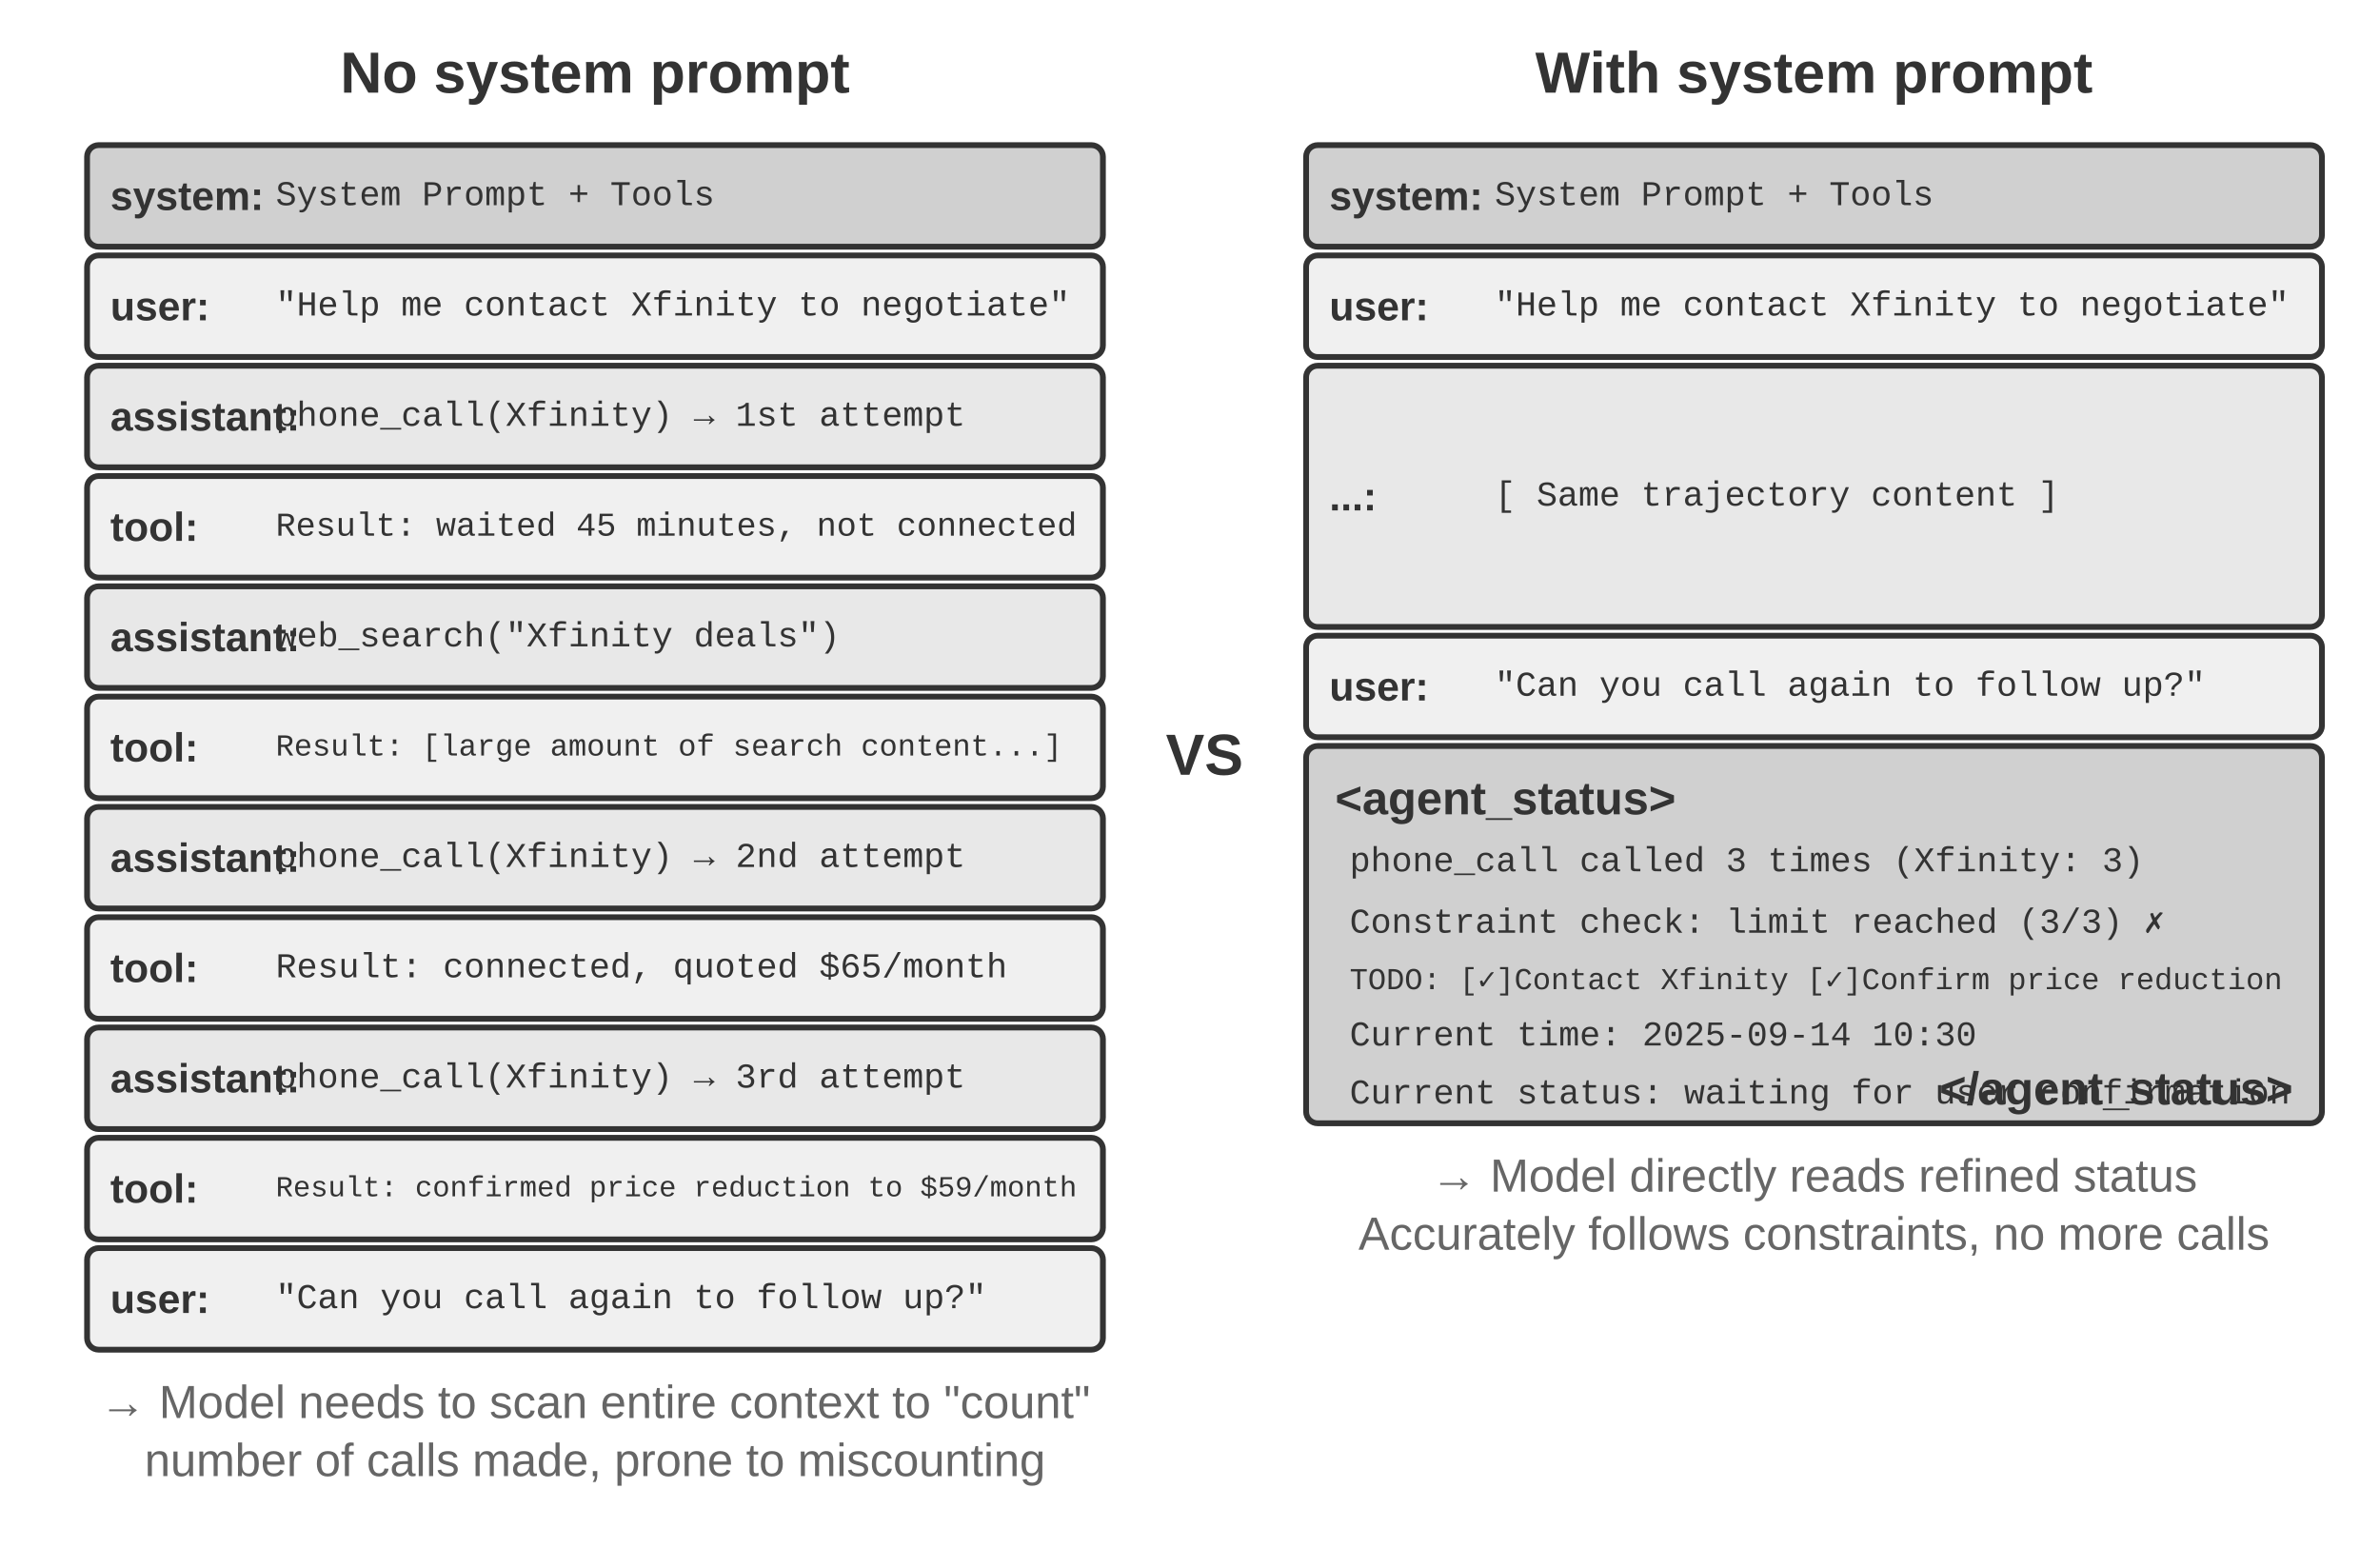
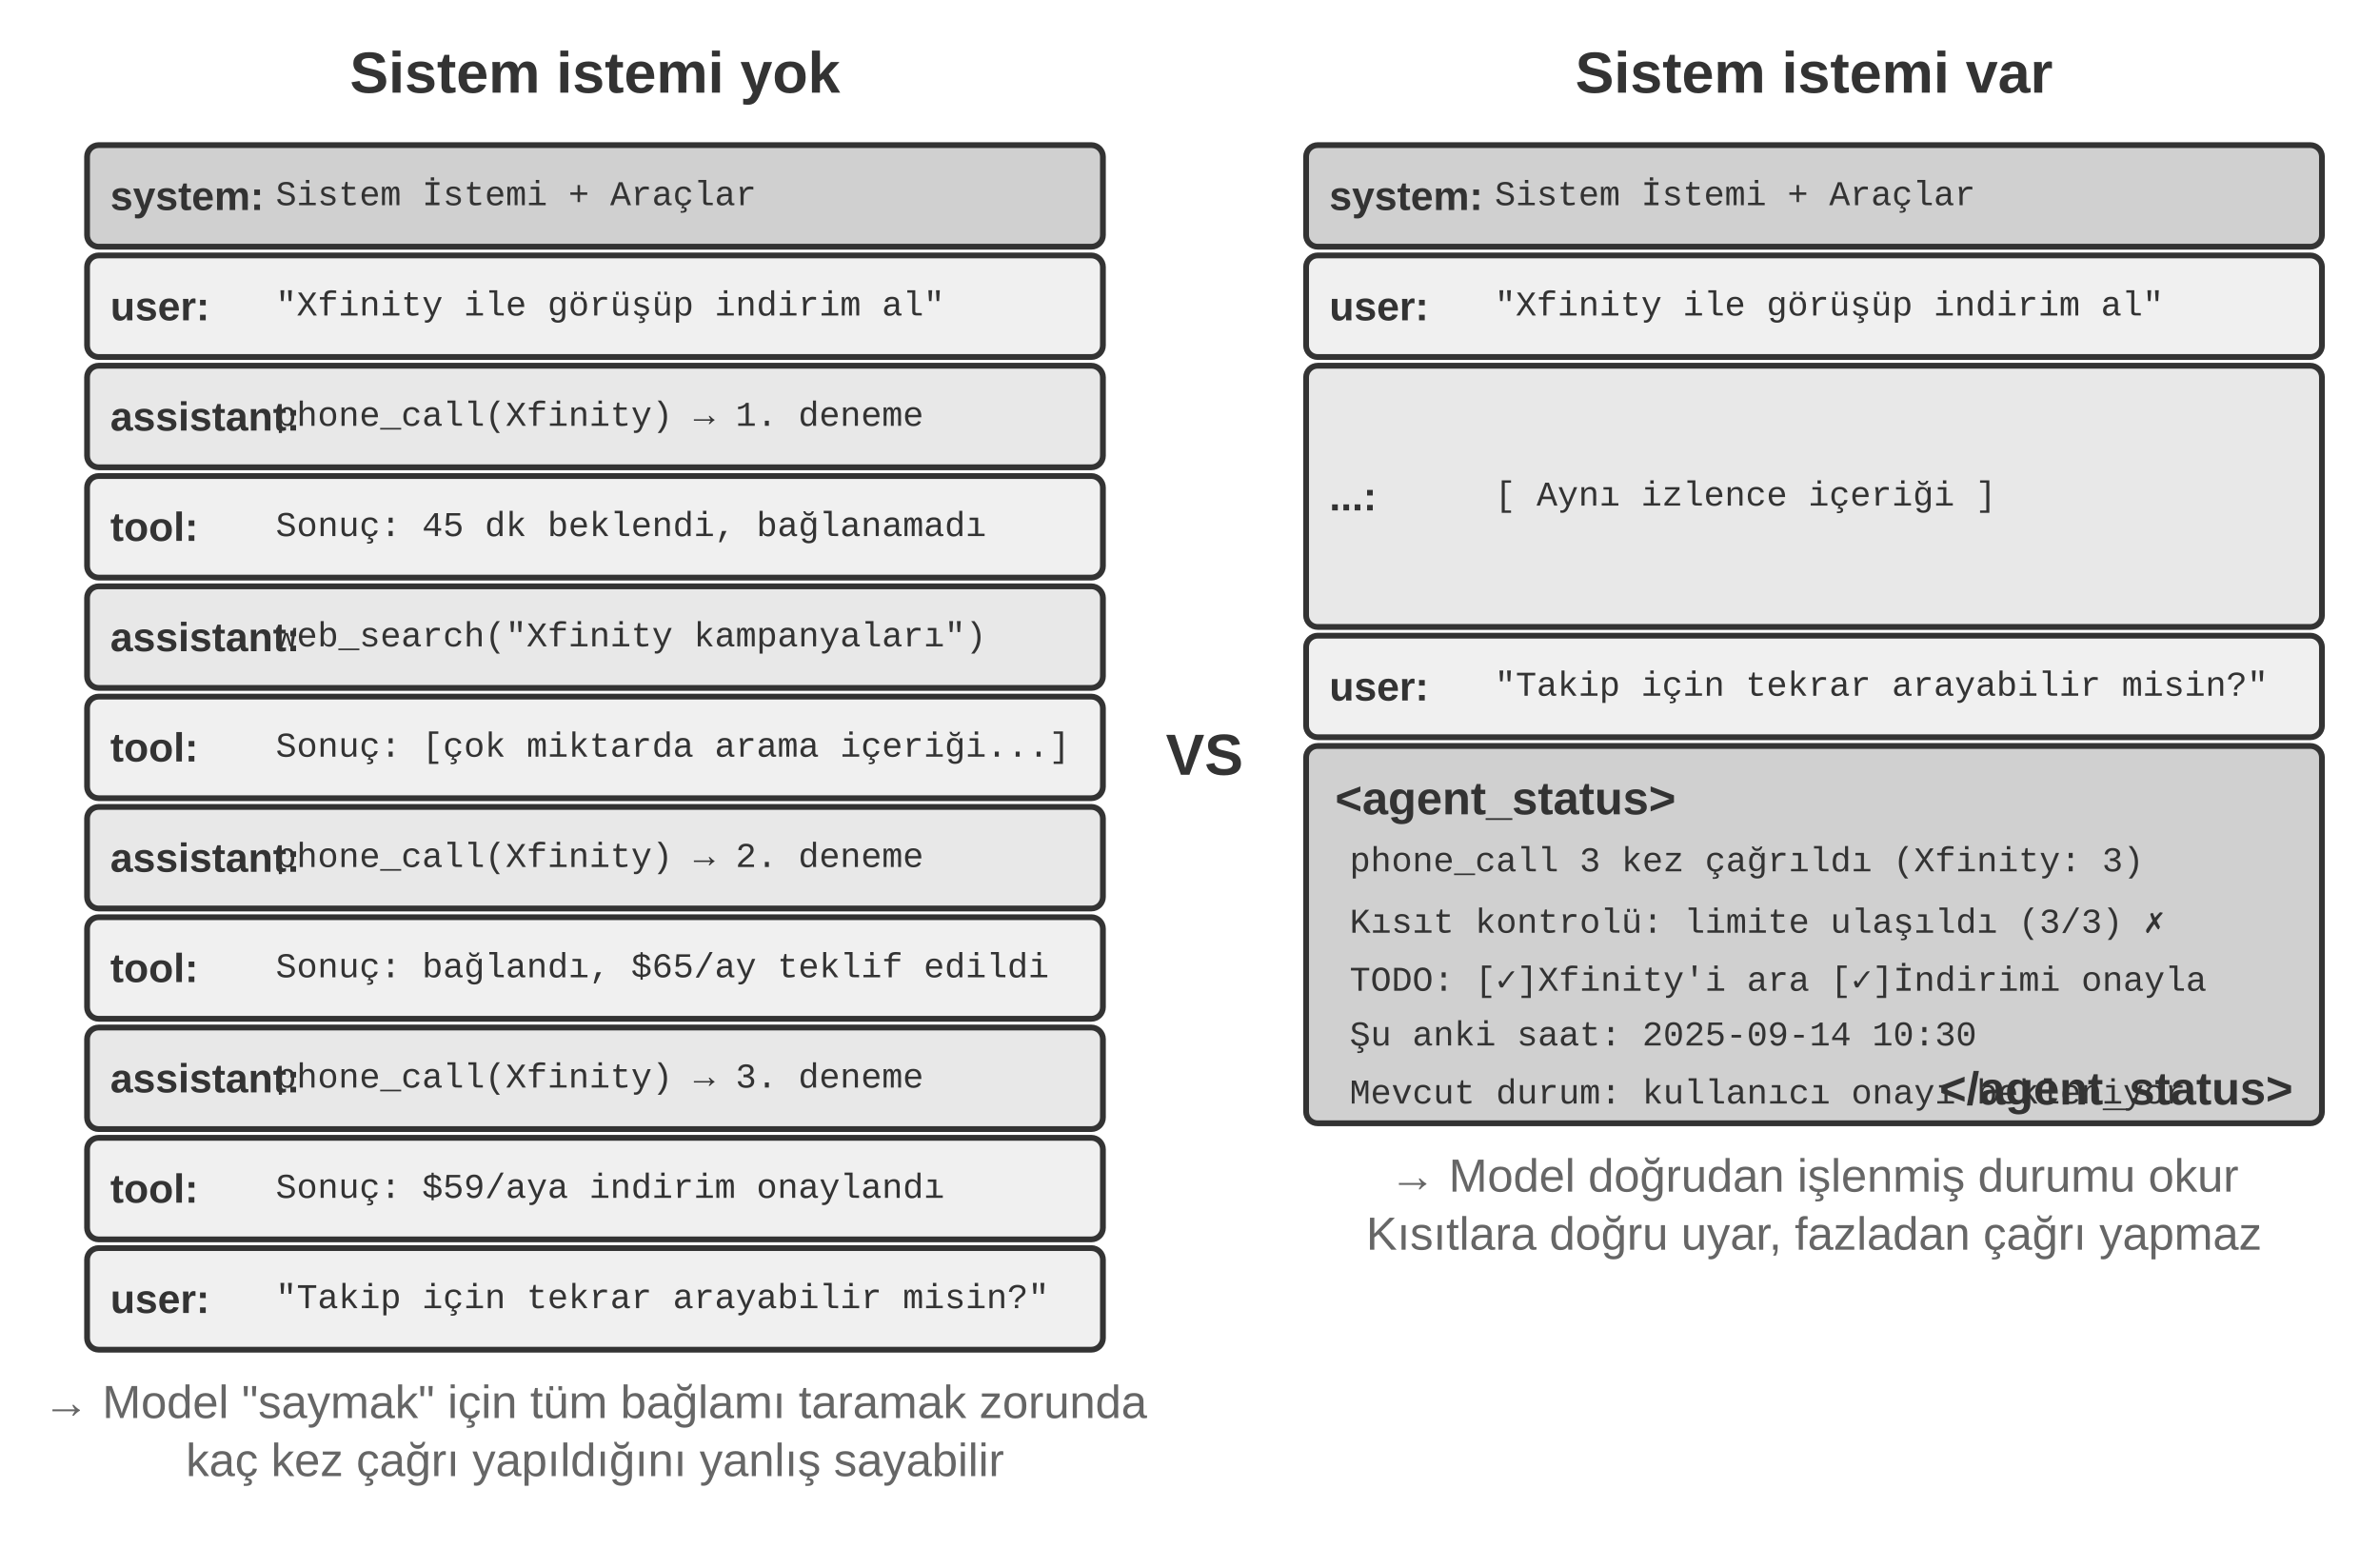
<svg xmlns="http://www.w3.org/2000/svg" viewBox="0 40 820 540" width="820" height="540" style="background:#ffffff">
  <defs>
    <marker id="ah" markerWidth="12" markerHeight="8" refX="12" refY="4" orient="auto">
      <polygon points="0 0, 12 4, 0 8" fill="#333333" />
    </marker>
    <marker id="ah-light" markerWidth="12" markerHeight="8" refX="12" refY="4" orient="auto">
      <polygon points="0 0, 12 4, 0 8" fill="#999999" />
    </marker>
  </defs>
-   <text x="205.0" y="65" font-family="Arial, 'Helvetica Neue', Helvetica, 'PingFang SC', 'Microsoft YaHei', sans-serif" font-size="20" fill="#333333" text-anchor="middle" dominant-baseline="central" font-weight="bold">No system prompt</text>
-   <text x="625.0" y="65" font-family="Arial, 'Helvetica Neue', Helvetica, 'PingFang SC', 'Microsoft YaHei', sans-serif" font-size="20" fill="#333333" text-anchor="middle" dominant-baseline="central" font-weight="bold">With system prompt</text>
+   <text x="205.0" y="65" font-family="Arial, 'Helvetica Neue', Helvetica, 'PingFang SC', 'Microsoft YaHei', sans-serif" font-size="20" fill="#333333" text-anchor="middle" dominant-baseline="central" font-weight="bold">Sistem istemi yok</text>
+   <text x="625.0" y="65" font-family="Arial, 'Helvetica Neue', Helvetica, 'PingFang SC', 'Microsoft YaHei', sans-serif" font-size="20" fill="#333333" text-anchor="middle" dominant-baseline="central" font-weight="bold">Sistem istemi var</text>
  <rect x="30" y="90" width="350" height="35" rx="4" fill="#d0d0d0" stroke="#333333" stroke-width="2" />
  <text x="38" y="107.5" font-family="Arial, 'Helvetica Neue', Helvetica, 'PingFang SC', 'Microsoft YaHei', sans-serif" font-size="14" fill="#333333" text-anchor="start" dominant-baseline="central" font-weight="bold">system:</text>
-   <text x="95" y="107.5" font-family="'Courier New', Courier, monospace" font-size="12" fill="#333333" text-anchor="start" dominant-baseline="central">System Prompt + Tools</text>
+   <text x="95" y="107.5" font-family="'Courier New', Courier, monospace" font-size="12" fill="#333333" text-anchor="start" dominant-baseline="central">Sistem İstemi + Araçlar</text>
  <rect x="30" y="128" width="350" height="35" rx="4" fill="#f0f0f0" stroke="#333333" stroke-width="2" />
  <text x="38" y="145.5" font-family="Arial, 'Helvetica Neue', Helvetica, 'PingFang SC', 'Microsoft YaHei', sans-serif" font-size="14" fill="#333333" text-anchor="start" dominant-baseline="central" font-weight="bold">user:</text>
-   <text x="95" y="145.5" font-family="'Courier New', Courier, monospace" font-size="12" fill="#333333" text-anchor="start" dominant-baseline="central">"Help me contact Xfinity to negotiate"</text>
+   <text x="95" y="145.5" font-family="'Courier New', Courier, monospace" font-size="12" fill="#333333" text-anchor="start" dominant-baseline="central">"Xfinity ile görüşüp indirim al"</text>
  <rect x="30" y="166" width="350" height="35" rx="4" fill="#e8e8e8" stroke="#333333" stroke-width="2" />
  <text x="38" y="183.5" font-family="Arial, 'Helvetica Neue', Helvetica, 'PingFang SC', 'Microsoft YaHei', sans-serif" font-size="14" fill="#333333" text-anchor="start" dominant-baseline="central" font-weight="bold">assistant:</text>
-   <text x="95" y="183.5" font-family="'Courier New', Courier, monospace" font-size="12" fill="#333333" text-anchor="start" dominant-baseline="central">phone_call(Xfinity) → 1st attempt</text>
+   <text x="95" y="183.5" font-family="'Courier New', Courier, monospace" font-size="12" fill="#333333" text-anchor="start" dominant-baseline="central">phone_call(Xfinity) → 1. deneme</text>
  <rect x="30" y="204" width="350" height="35" rx="4" fill="#f0f0f0" stroke="#333333" stroke-width="2" />
  <text x="38" y="221.5" font-family="Arial, 'Helvetica Neue', Helvetica, 'PingFang SC', 'Microsoft YaHei', sans-serif" font-size="14" fill="#333333" text-anchor="start" dominant-baseline="central" font-weight="bold">tool:</text>
-   <text x="95" y="221.5" font-family="'Courier New', Courier, monospace" font-size="11.5" fill="#333333" text-anchor="start" dominant-baseline="central">Result: waited 45 minutes, not connected</text>
+   <text x="95" y="221.5" font-family="'Courier New', Courier, monospace" font-size="12" fill="#333333" text-anchor="start" dominant-baseline="central">Sonuç: 45 dk beklendi, bağlanamadı</text>
  <rect x="30" y="242" width="350" height="35" rx="4" fill="#e8e8e8" stroke="#333333" stroke-width="2" />
  <text x="38" y="259.5" font-family="Arial, 'Helvetica Neue', Helvetica, 'PingFang SC', 'Microsoft YaHei', sans-serif" font-size="14" fill="#333333" text-anchor="start" dominant-baseline="central" font-weight="bold">assistant:</text>
-   <text x="95" y="259.5" font-family="'Courier New', Courier, monospace" font-size="12" fill="#333333" text-anchor="start" dominant-baseline="central">web_search("Xfinity deals")</text>
+   <text x="95" y="259.5" font-family="'Courier New', Courier, monospace" font-size="12" fill="#333333" text-anchor="start" dominant-baseline="central">web_search("Xfinity kampanyaları")</text>
  <rect x="30" y="280" width="350" height="35" rx="4" fill="#f0f0f0" stroke="#333333" stroke-width="2" />
  <text x="38" y="297.5" font-family="Arial, 'Helvetica Neue', Helvetica, 'PingFang SC', 'Microsoft YaHei', sans-serif" font-size="14" fill="#333333" text-anchor="start" dominant-baseline="central" font-weight="bold">tool:</text>
-   <text x="95" y="297.5" font-family="'Courier New', Courier, monospace" font-size="10.5" fill="#333333" text-anchor="start" dominant-baseline="central">Result: [large amount of search content...]</text>
+   <text x="95" y="297.5" font-family="'Courier New', Courier, monospace" font-size="12" fill="#333333" text-anchor="start" dominant-baseline="central">Sonuç: [çok miktarda arama içeriği...]</text>
  <rect x="30" y="318" width="350" height="35" rx="4" fill="#e8e8e8" stroke="#333333" stroke-width="2" />
  <text x="38" y="335.5" font-family="Arial, 'Helvetica Neue', Helvetica, 'PingFang SC', 'Microsoft YaHei', sans-serif" font-size="14" fill="#333333" text-anchor="start" dominant-baseline="central" font-weight="bold">assistant:</text>
-   <text x="95" y="335.5" font-family="'Courier New', Courier, monospace" font-size="12" fill="#333333" text-anchor="start" dominant-baseline="central">phone_call(Xfinity) → 2nd attempt</text>
+   <text x="95" y="335.5" font-family="'Courier New', Courier, monospace" font-size="12" fill="#333333" text-anchor="start" dominant-baseline="central">phone_call(Xfinity) → 2. deneme</text>
  <rect x="30" y="356" width="350" height="35" rx="4" fill="#f0f0f0" stroke="#333333" stroke-width="2" />
  <text x="38" y="373.5" font-family="Arial, 'Helvetica Neue', Helvetica, 'PingFang SC', 'Microsoft YaHei', sans-serif" font-size="14" fill="#333333" text-anchor="start" dominant-baseline="central" font-weight="bold">tool:</text>
-   <text x="95" y="373.5" font-family="'Courier New', Courier, monospace" font-size="12" fill="#333333" text-anchor="start" dominant-baseline="central">Result: connected, quoted $65/month</text>
+   <text x="95" y="373.5" font-family="'Courier New', Courier, monospace" font-size="12" fill="#333333" text-anchor="start" dominant-baseline="central">Sonuç: bağlandı, $65/ay teklif edildi</text>
  <rect x="30" y="394" width="350" height="35" rx="4" fill="#e8e8e8" stroke="#333333" stroke-width="2" />
  <text x="38" y="411.5" font-family="Arial, 'Helvetica Neue', Helvetica, 'PingFang SC', 'Microsoft YaHei', sans-serif" font-size="14" fill="#333333" text-anchor="start" dominant-baseline="central" font-weight="bold">assistant:</text>
-   <text x="95" y="411.5" font-family="'Courier New', Courier, monospace" font-size="12" fill="#333333" text-anchor="start" dominant-baseline="central">phone_call(Xfinity) → 3rd attempt</text>
+   <text x="95" y="411.5" font-family="'Courier New', Courier, monospace" font-size="12" fill="#333333" text-anchor="start" dominant-baseline="central">phone_call(Xfinity) → 3. deneme</text>
  <rect x="30" y="432" width="350" height="35" rx="4" fill="#f0f0f0" stroke="#333333" stroke-width="2" />
  <text x="38" y="449.5" font-family="Arial, 'Helvetica Neue', Helvetica, 'PingFang SC', 'Microsoft YaHei', sans-serif" font-size="14" fill="#333333" text-anchor="start" dominant-baseline="central" font-weight="bold">tool:</text>
-   <text x="95" y="449.5" font-family="'Courier New', Courier, monospace" font-size="10" fill="#333333" text-anchor="start" dominant-baseline="central">Result: confirmed price reduction to $59/month</text>
+   <text x="95" y="449.5" font-family="'Courier New', Courier, monospace" font-size="12" fill="#333333" text-anchor="start" dominant-baseline="central">Sonuç: $59/aya indirim onaylandı</text>
  <rect x="30" y="470" width="350" height="35" rx="4" fill="#f0f0f0" stroke="#333333" stroke-width="2" />
  <text x="38" y="487.5" font-family="Arial, 'Helvetica Neue', Helvetica, 'PingFang SC', 'Microsoft YaHei', sans-serif" font-size="14" fill="#333333" text-anchor="start" dominant-baseline="central" font-weight="bold">user:</text>
-   <text x="95" y="487.5" font-family="'Courier New', Courier, monospace" font-size="12" fill="#333333" text-anchor="start" dominant-baseline="central">"Can you call again to follow up?"</text>
-   <text x="205.0" y="523" font-family="Arial, 'Helvetica Neue', Helvetica, 'PingFang SC', 'Microsoft YaHei', sans-serif" font-size="16" fill="#666666" text-anchor="middle" dominant-baseline="central" font-weight="normal">→ Model needs to scan entire context to "count"</text>
-   <text x="205.0" y="543" font-family="Arial, 'Helvetica Neue', Helvetica, 'PingFang SC', 'Microsoft YaHei', sans-serif" font-size="16" fill="#666666" text-anchor="middle" dominant-baseline="central" font-weight="normal">number of calls made, prone to miscounting</text>
+   <text x="95" y="487.5" font-family="'Courier New', Courier, monospace" font-size="12" fill="#333333" text-anchor="start" dominant-baseline="central">"Takip için tekrar arayabilir misin?"</text>
+   <text x="205.0" y="523" font-family="Arial, 'Helvetica Neue', Helvetica, 'PingFang SC', 'Microsoft YaHei', sans-serif" font-size="16" fill="#666666" text-anchor="middle" dominant-baseline="central" font-weight="normal">→ Model "saymak" için tüm bağlamı taramak zorunda</text>
+   <text x="205.0" y="543" font-family="Arial, 'Helvetica Neue', Helvetica, 'PingFang SC', 'Microsoft YaHei', sans-serif" font-size="16" fill="#666666" text-anchor="middle" dominant-baseline="central" font-weight="normal">kaç kez çağrı yapıldığını yanlış sayabilir</text>
  <rect x="450" y="90" width="350" height="35" rx="4" fill="#d0d0d0" stroke="#333333" stroke-width="2" />
  <text x="458" y="107.5" font-family="Arial, 'Helvetica Neue', Helvetica, 'PingFang SC', 'Microsoft YaHei', sans-serif" font-size="14" fill="#333333" text-anchor="start" dominant-baseline="central" font-weight="bold">system:</text>
-   <text x="515" y="107.5" font-family="'Courier New', Courier, monospace" font-size="12" fill="#333333" text-anchor="start" dominant-baseline="central">System Prompt + Tools</text>
+   <text x="515" y="107.5" font-family="'Courier New', Courier, monospace" font-size="12" fill="#333333" text-anchor="start" dominant-baseline="central">Sistem İstemi + Araçlar</text>
  <rect x="450" y="128" width="350" height="35" rx="4" fill="#f0f0f0" stroke="#333333" stroke-width="2" />
  <text x="458" y="145.5" font-family="Arial, 'Helvetica Neue', Helvetica, 'PingFang SC', 'Microsoft YaHei', sans-serif" font-size="14" fill="#333333" text-anchor="start" dominant-baseline="central" font-weight="bold">user:</text>
-   <text x="515" y="145.5" font-family="'Courier New', Courier, monospace" font-size="12" fill="#333333" text-anchor="start" dominant-baseline="central">"Help me contact Xfinity to negotiate"</text>
+   <text x="515" y="145.5" font-family="'Courier New', Courier, monospace" font-size="12" fill="#333333" text-anchor="start" dominant-baseline="central">"Xfinity ile görüşüp indirim al"</text>
  <rect x="450" y="166" width="350" height="90" rx="4" fill="#e8e8e8" stroke="#333333" stroke-width="2" />
  <text x="458" y="211.0" font-family="Arial, 'Helvetica Neue', Helvetica, 'PingFang SC', 'Microsoft YaHei', sans-serif" font-size="14" fill="#333333" text-anchor="start" dominant-baseline="central" font-weight="bold">...:</text>
-   <text x="515" y="211.0" font-family="'Courier New', Courier, monospace" font-size="12" fill="#333333" text-anchor="start" dominant-baseline="central">[ Same trajectory content ]</text>
+   <text x="515" y="211.0" font-family="'Courier New', Courier, monospace" font-size="12" fill="#333333" text-anchor="start" dominant-baseline="central">[ Aynı izlence içeriği ]</text>
  <rect x="450" y="259" width="350" height="35" rx="4" fill="#f0f0f0" stroke="#333333" stroke-width="2" />
  <text x="458" y="276.5" font-family="Arial, 'Helvetica Neue', Helvetica, 'PingFang SC', 'Microsoft YaHei', sans-serif" font-size="14" fill="#333333" text-anchor="start" dominant-baseline="central" font-weight="bold">user:</text>
-   <text x="515" y="276.5" font-family="'Courier New', Courier, monospace" font-size="12" fill="#333333" text-anchor="start" dominant-baseline="central">"Can you call again to follow up?"</text>
+   <text x="515" y="276.5" font-family="'Courier New', Courier, monospace" font-size="12" fill="#333333" text-anchor="start" dominant-baseline="central">"Takip için tekrar arayabilir misin?"</text>
  <rect x="450" y="297" width="350" height="130" rx="4" fill="#d0d0d0" stroke="#333333" stroke-width="2" />
  <text x="460" y="315" font-family="Arial, 'Helvetica Neue', Helvetica, 'PingFang SC', 'Microsoft YaHei', sans-serif" font-size="16" fill="#333333" text-anchor="start" dominant-baseline="central" font-weight="bold">&lt;agent_status&gt;</text>
-   <text x="465" y="337" font-family="'Courier New', Courier, monospace" font-size="12" fill="#333333" text-anchor="start" dominant-baseline="central">phone_call called 3 times (Xfinity: 3)</text>
-   <text x="465" y="357" font-family="'Courier New', Courier, monospace" font-size="12" fill="#333333" text-anchor="start" dominant-baseline="central">Constraint check: limit reached (3/3) ✗</text>
-   <text x="465" y="377" font-family="'Courier New', Courier, monospace" font-size="10.5" fill="#333333" text-anchor="start" dominant-baseline="central">TODO: [✓]Contact Xfinity [✓]Confirm price reduction</text>
-   <text x="465" y="397" font-family="'Courier New', Courier, monospace" font-size="12" fill="#333333" text-anchor="start" dominant-baseline="central">Current time: 2025-09-14 10:30</text>
-   <text x="465" y="417" font-family="'Courier New', Courier, monospace" font-size="12" fill="#333333" text-anchor="start" dominant-baseline="central">Current status: waiting for user confirmation</text>
+   <text x="465" y="337" font-family="'Courier New', Courier, monospace" font-size="12" fill="#333333" text-anchor="start" dominant-baseline="central">phone_call 3 kez çağrıldı (Xfinity: 3)</text>
+   <text x="465" y="357" font-family="'Courier New', Courier, monospace" font-size="12" fill="#333333" text-anchor="start" dominant-baseline="central">Kısıt kontrolü: limite ulaşıldı (3/3) ✗</text>
+   <text x="465" y="377" font-family="'Courier New', Courier, monospace" font-size="12" fill="#333333" text-anchor="start" dominant-baseline="central">TODO: [✓]Xfinity'i ara [✓]İndirimi onayla</text>
+   <text x="465" y="397" font-family="'Courier New', Courier, monospace" font-size="12" fill="#333333" text-anchor="start" dominant-baseline="central">Şu anki saat: 2025-09-14 10:30</text>
+   <text x="465" y="417" font-family="'Courier New', Courier, monospace" font-size="12" fill="#333333" text-anchor="start" dominant-baseline="central">Mevcut durum: kullanıcı onayı bekleniyor</text>
  <text x="790" y="415" font-family="Arial, 'Helvetica Neue', Helvetica, 'PingFang SC', 'Microsoft YaHei', sans-serif" font-size="16" fill="#333333" text-anchor="end" dominant-baseline="central" font-weight="bold">&lt;/agent_status&gt;</text>
-   <text x="625.0" y="445" font-family="Arial, 'Helvetica Neue', Helvetica, 'PingFang SC', 'Microsoft YaHei', sans-serif" font-size="16" fill="#666666" text-anchor="middle" dominant-baseline="central" font-weight="normal">→ Model directly reads refined status</text>
-   <text x="625.0" y="465" font-family="Arial, 'Helvetica Neue', Helvetica, 'PingFang SC', 'Microsoft YaHei', sans-serif" font-size="16" fill="#666666" text-anchor="middle" dominant-baseline="central" font-weight="normal">Accurately follows constraints, no more calls</text>
+   <text x="625.0" y="445" font-family="Arial, 'Helvetica Neue', Helvetica, 'PingFang SC', 'Microsoft YaHei', sans-serif" font-size="16" fill="#666666" text-anchor="middle" dominant-baseline="central" font-weight="normal">→ Model doğrudan işlenmiş durumu okur</text>
+   <text x="625.0" y="465" font-family="Arial, 'Helvetica Neue', Helvetica, 'PingFang SC', 'Microsoft YaHei', sans-serif" font-size="16" fill="#666666" text-anchor="middle" dominant-baseline="central" font-weight="normal">Kısıtlara doğru uyar, fazladan çağrı yapmaz</text>
  <text x="415.0" y="300" font-family="Arial, 'Helvetica Neue', Helvetica, 'PingFang SC', 'Microsoft YaHei', sans-serif" font-size="20" fill="#333333" text-anchor="middle" dominant-baseline="central" font-weight="bold">VS</text>
</svg>
